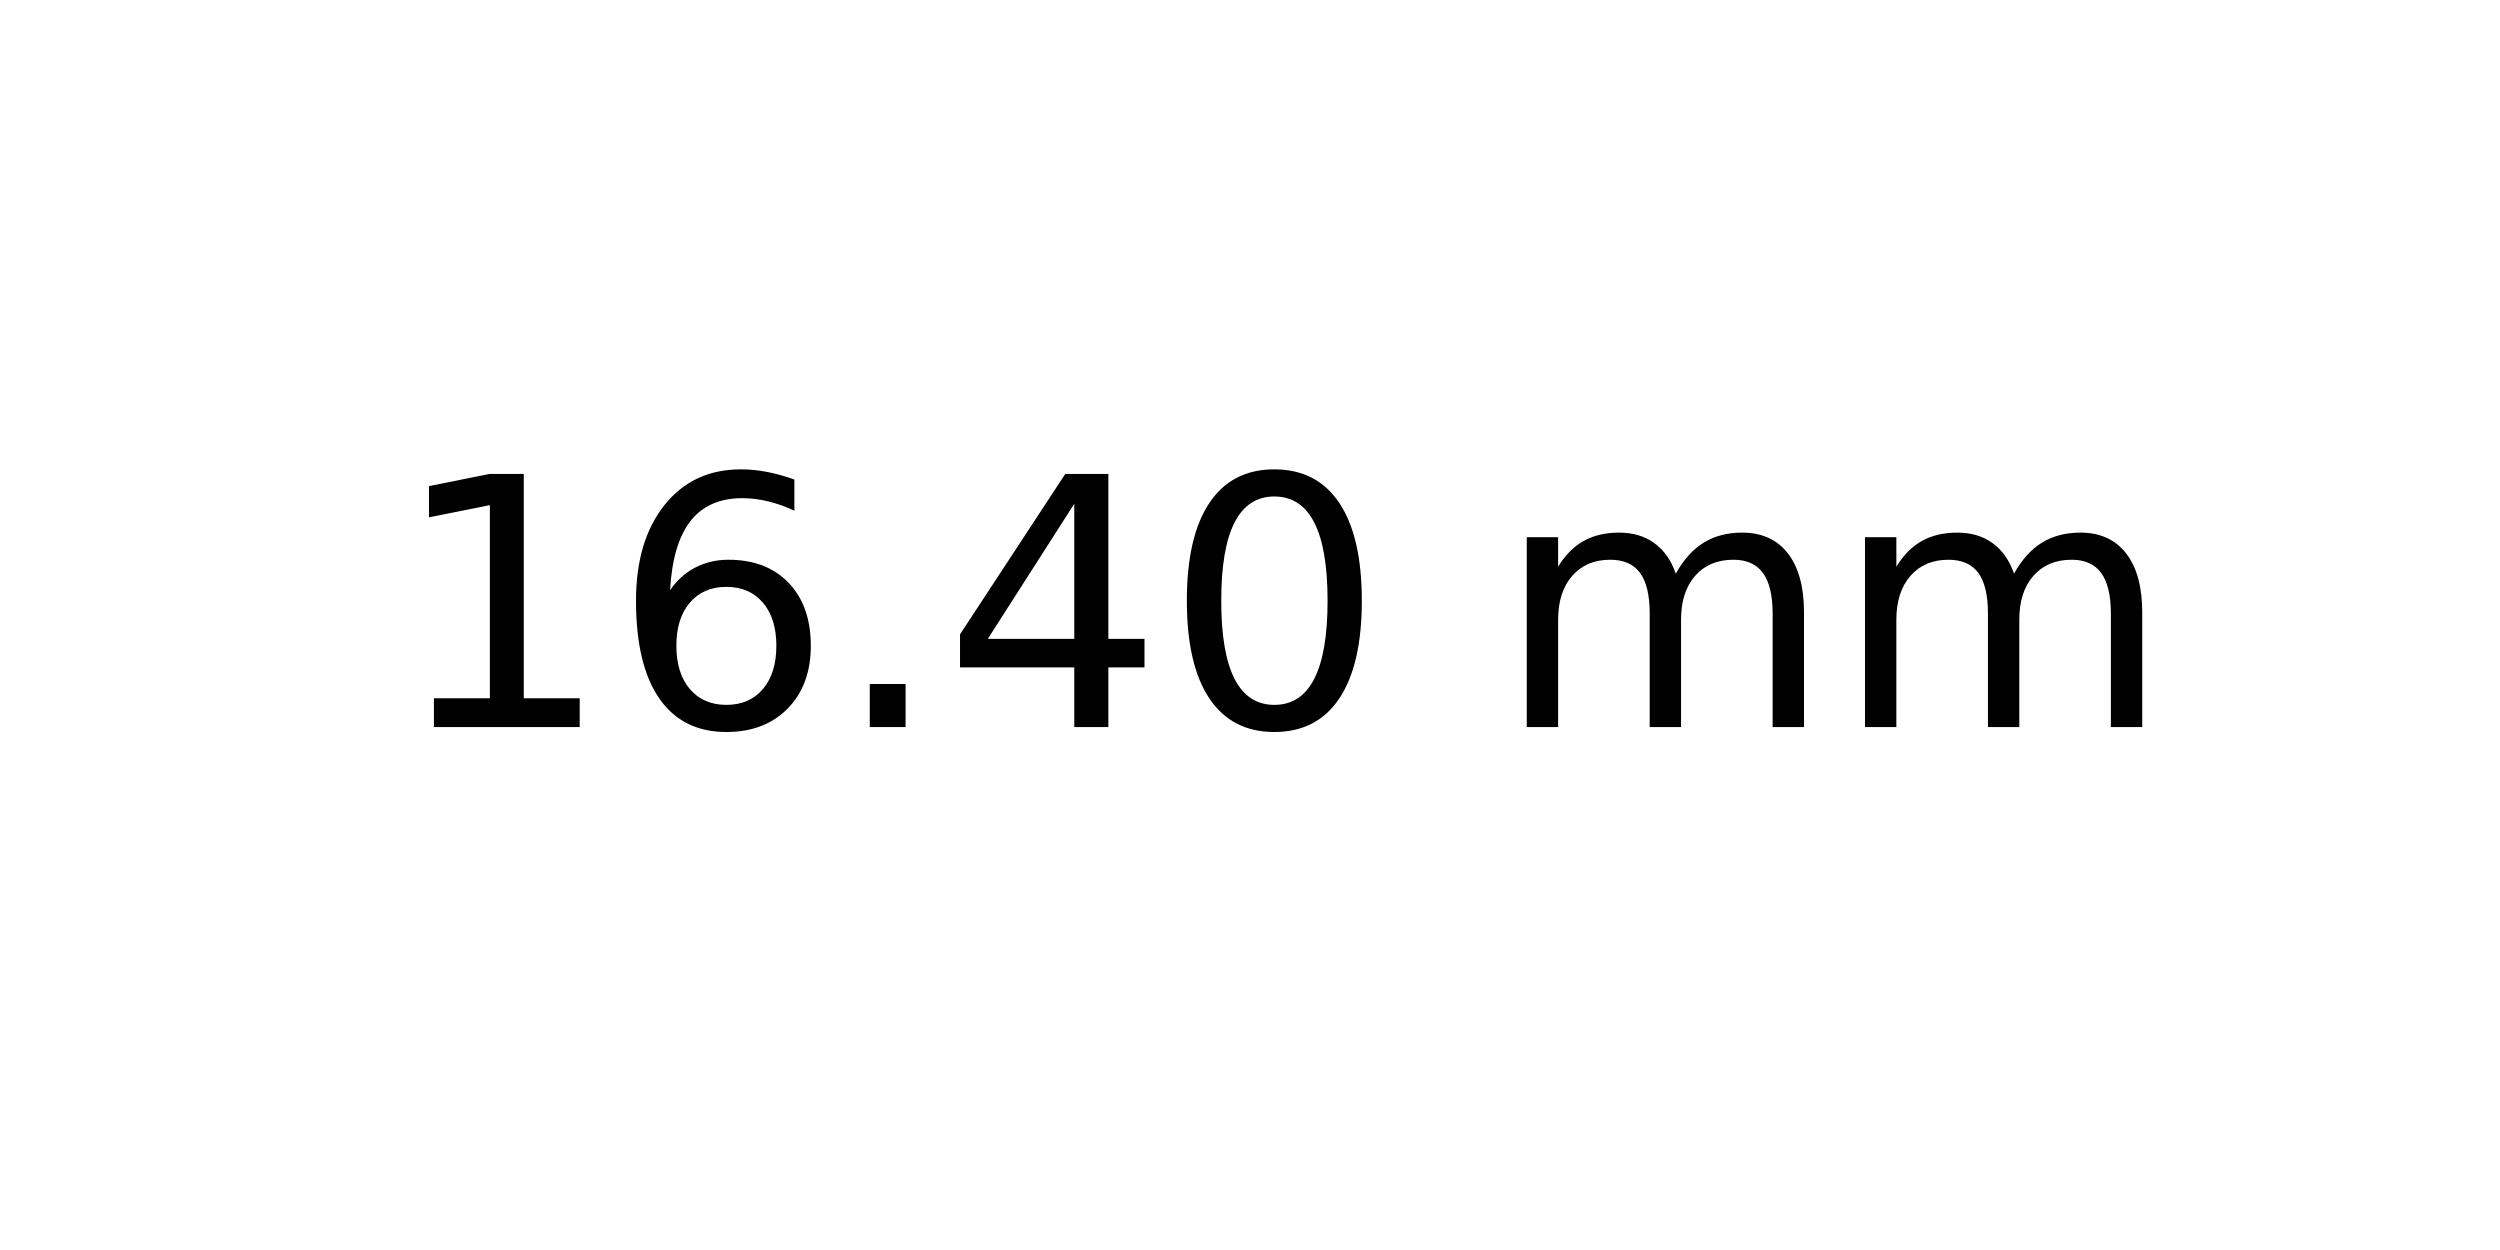
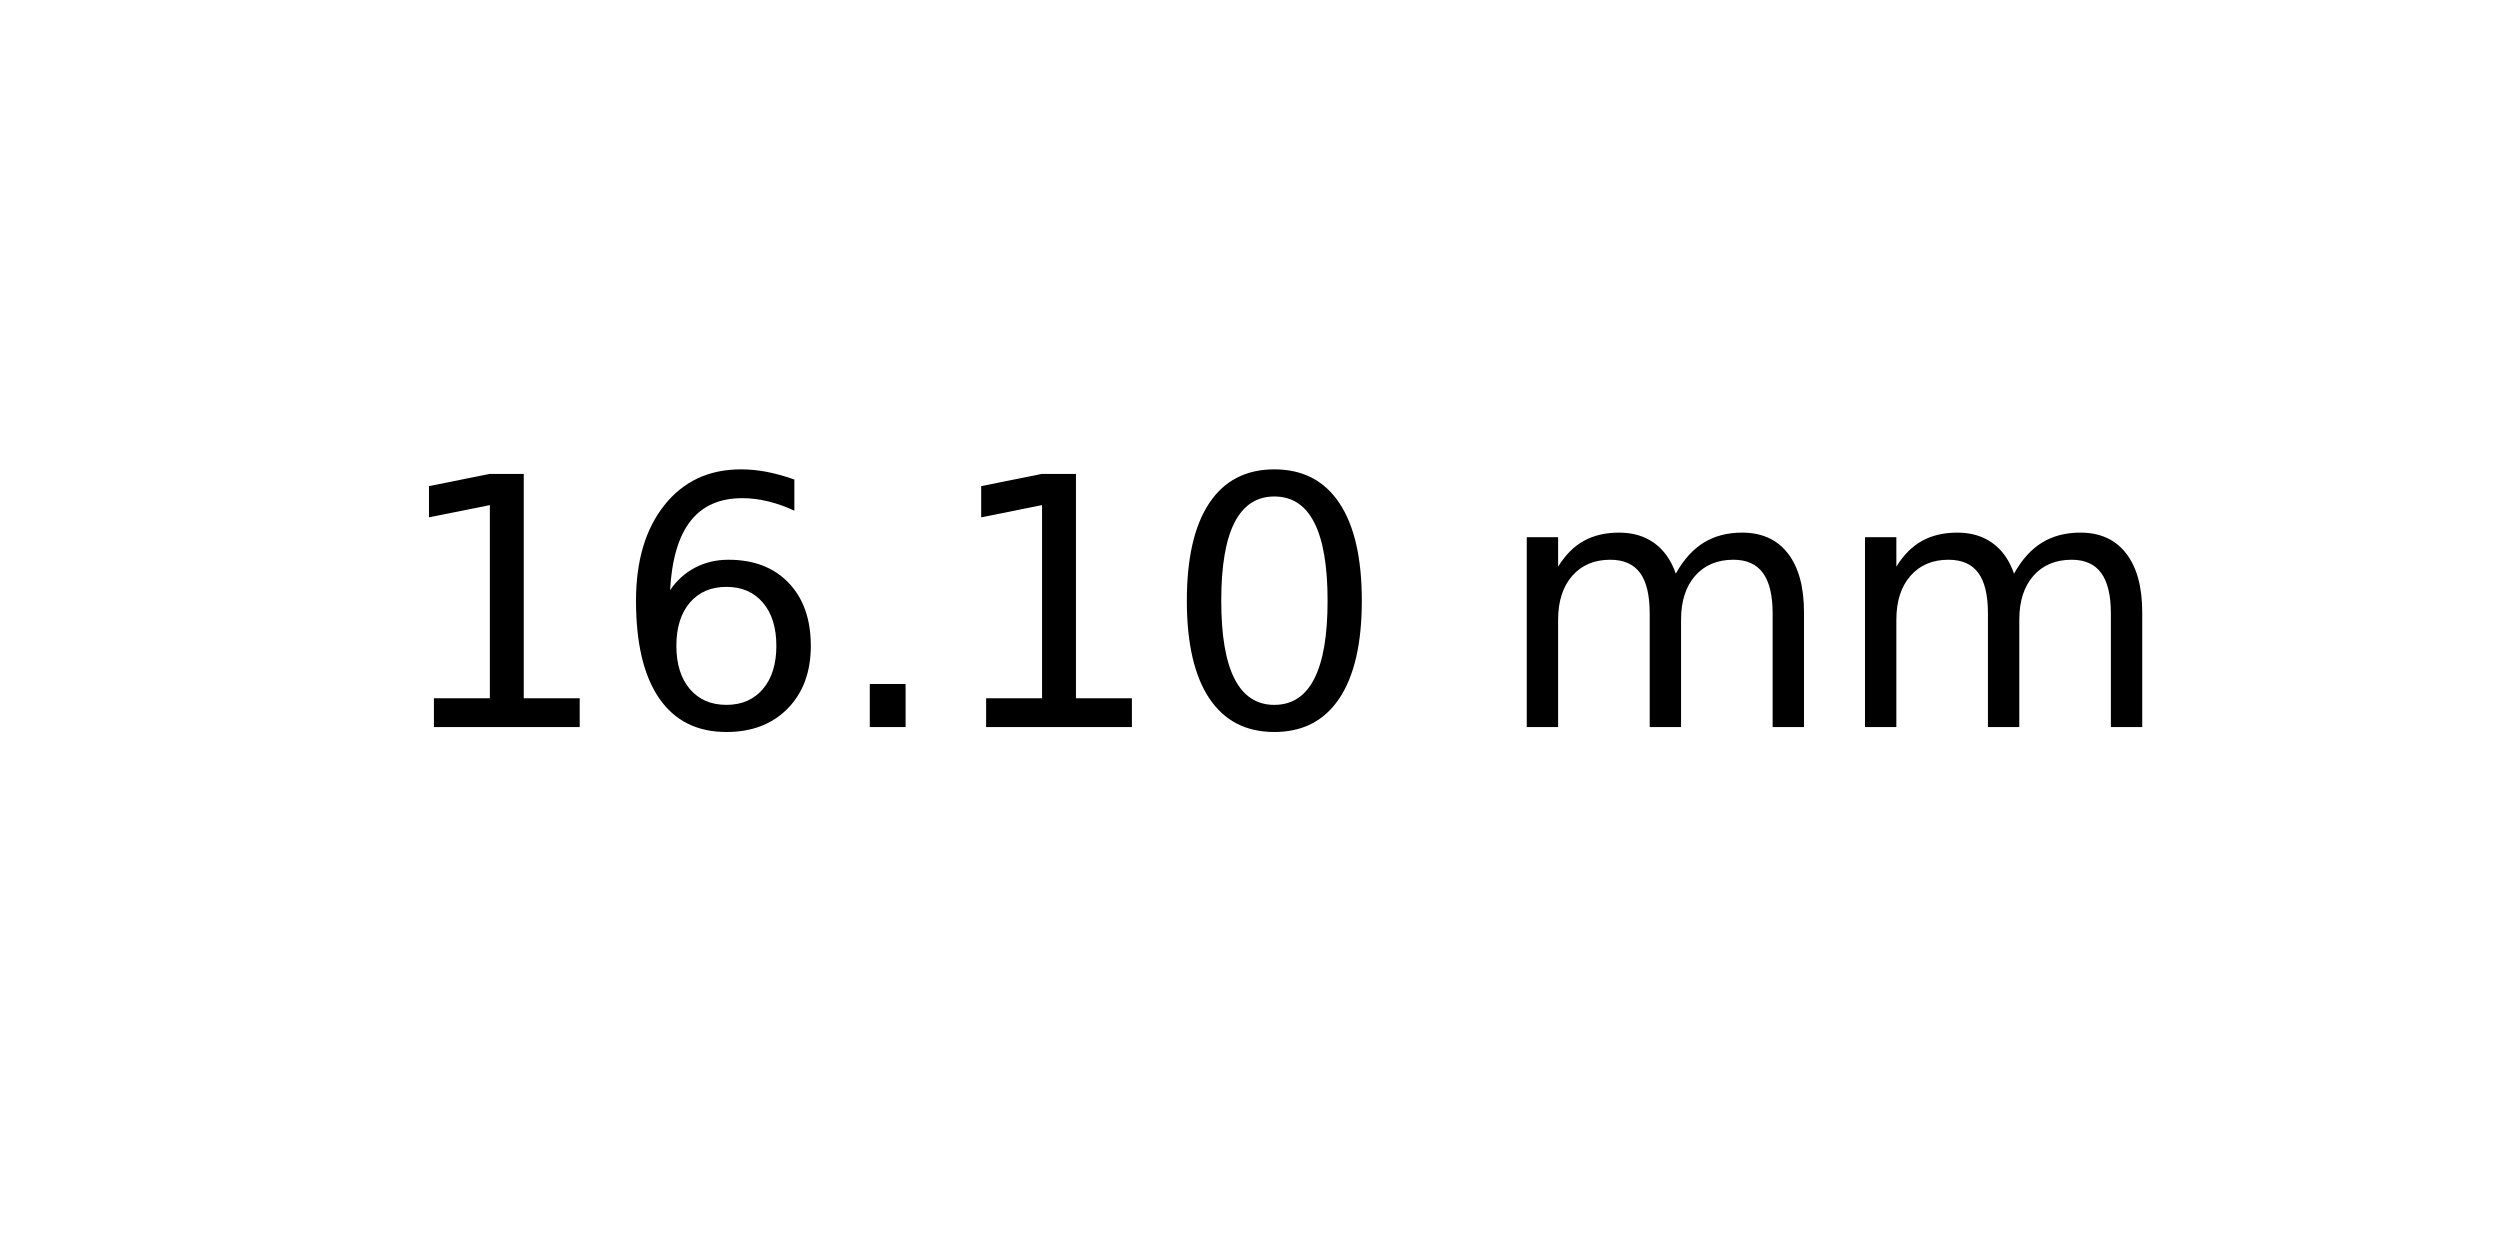
<svg xmlns="http://www.w3.org/2000/svg" xmlns:xlink="http://www.w3.org/1999/xlink" width="72pt" height="36pt" viewBox="0 0 72 36" version="1.1">
  <defs>
    <style type="text/css">*{stroke-linejoin: round; stroke-linecap: butt}</style>
  </defs>
  <g id="figure_1">
    <g id="axes_1">
      <g id="text_1">
        <g transform="translate(11.25625 20.93937) scale(0.1 -0.1)">
          <defs>
            <path id="DejaVuSans-31" d="M 794 531  L 1825 531  L 1825 4091  L 703 3866  L 703 4441  L 1819 4666  L 2450 4666  L 2450 531  L 3481 531  L 3481 0  L 794 0  L 794 531  z " transform="scale(0.015625)" />
            <path id="DejaVuSans-36" d="M 2113 2584  Q 1688 2584 1439 2293  Q 1191 2003 1191 1497  Q 1191 994 1439 701  Q 1688 409 2113 409  Q 2538 409 2786 701  Q 3034 994 3034 1497  Q 3034 2003 2786 2293  Q 2538 2584 2113 2584  z M 3366 4563  L 3366 3988  Q 3128 4100 2886 4159  Q 2644 4219 2406 4219  Q 1781 4219 1451 3797  Q 1122 3375 1075 2522  Q 1259 2794 1537 2939  Q 1816 3084 2150 3084  Q 2853 3084 3261 2657  Q 3669 2231 3669 1497  Q 3669 778 3244 343  Q 2819 -91 2113 -91  Q 1303 -91 875 529  Q 447 1150 447 2328  Q 447 3434 972 4092  Q 1497 4750 2381 4750  Q 2619 4750 2861 4703  Q 3103 4656 3366 4563  z " transform="scale(0.015625)" />
            <path id="DejaVuSans-2e" d="M 684 794  L 1344 794  L 1344 0  L 684 0  L 684 794  z " transform="scale(0.015625)" />
-             <path id="DejaVuSans-34" d="M 2419 4116  L 825 1625  L 2419 1625  L 2419 4116  z M 2253 4666  L 3047 4666  L 3047 1625  L 3713 1625  L 3713 1100  L 3047 1100  L 3047 0  L 2419 0  L 2419 1100  L 313 1100  L 313 1709  L 2253 4666  z " transform="scale(0.015625)" />
            <path id="DejaVuSans-30" d="M 2034 4250  Q 1547 4250 1301 3770  Q 1056 3291 1056 2328  Q 1056 1369 1301 889  Q 1547 409 2034 409  Q 2525 409 2770 889  Q 3016 1369 3016 2328  Q 3016 3291 2770 3770  Q 2525 4250 2034 4250  z M 2034 4750  Q 2819 4750 3233 4129  Q 3647 3509 3647 2328  Q 3647 1150 3233 529  Q 2819 -91 2034 -91  Q 1250 -91 836 529  Q 422 1150 422 2328  Q 422 3509 836 4129  Q 1250 4750 2034 4750  z " transform="scale(0.015625)" />
            <path id="DejaVuSans-20" transform="scale(0.015625)" />
            <path id="DejaVuSans-6d" d="M 3328 2828  Q 3544 3216 3844 3400  Q 4144 3584 4550 3584  Q 5097 3584 5394 3201  Q 5691 2819 5691 2113  L 5691 0  L 5113 0  L 5113 2094  Q 5113 2597 4934 2840  Q 4756 3084 4391 3084  Q 3944 3084 3684 2787  Q 3425 2491 3425 1978  L 3425 0  L 2847 0  L 2847 2094  Q 2847 2600 2669 2842  Q 2491 3084 2119 3084  Q 1678 3084 1418 2786  Q 1159 2488 1159 1978  L 1159 0  L 581 0  L 581 3500  L 1159 3500  L 1159 2956  Q 1356 3278 1631 3431  Q 1906 3584 2284 3584  Q 2666 3584 2933 3390  Q 3200 3197 3328 2828  z " transform="scale(0.015625)" />
          </defs>
          <use xlink:href="#DejaVuSans-31" />
          <use xlink:href="#DejaVuSans-36" x="63.623" />
          <use xlink:href="#DejaVuSans-2e" x="127.246" />
-           <use xlink:href="#DejaVuSans-34" x="159.033" />
+           <use xlink:href="#DejaVuSans-31" x="159.033" />
          <use xlink:href="#DejaVuSans-30" x="222.656" />
          <use xlink:href="#DejaVuSans-20" x="286.279" />
          <use xlink:href="#DejaVuSans-6d" x="318.066" />
          <use xlink:href="#DejaVuSans-6d" x="415.479" />
        </g>
      </g>
    </g>
  </g>
</svg>
